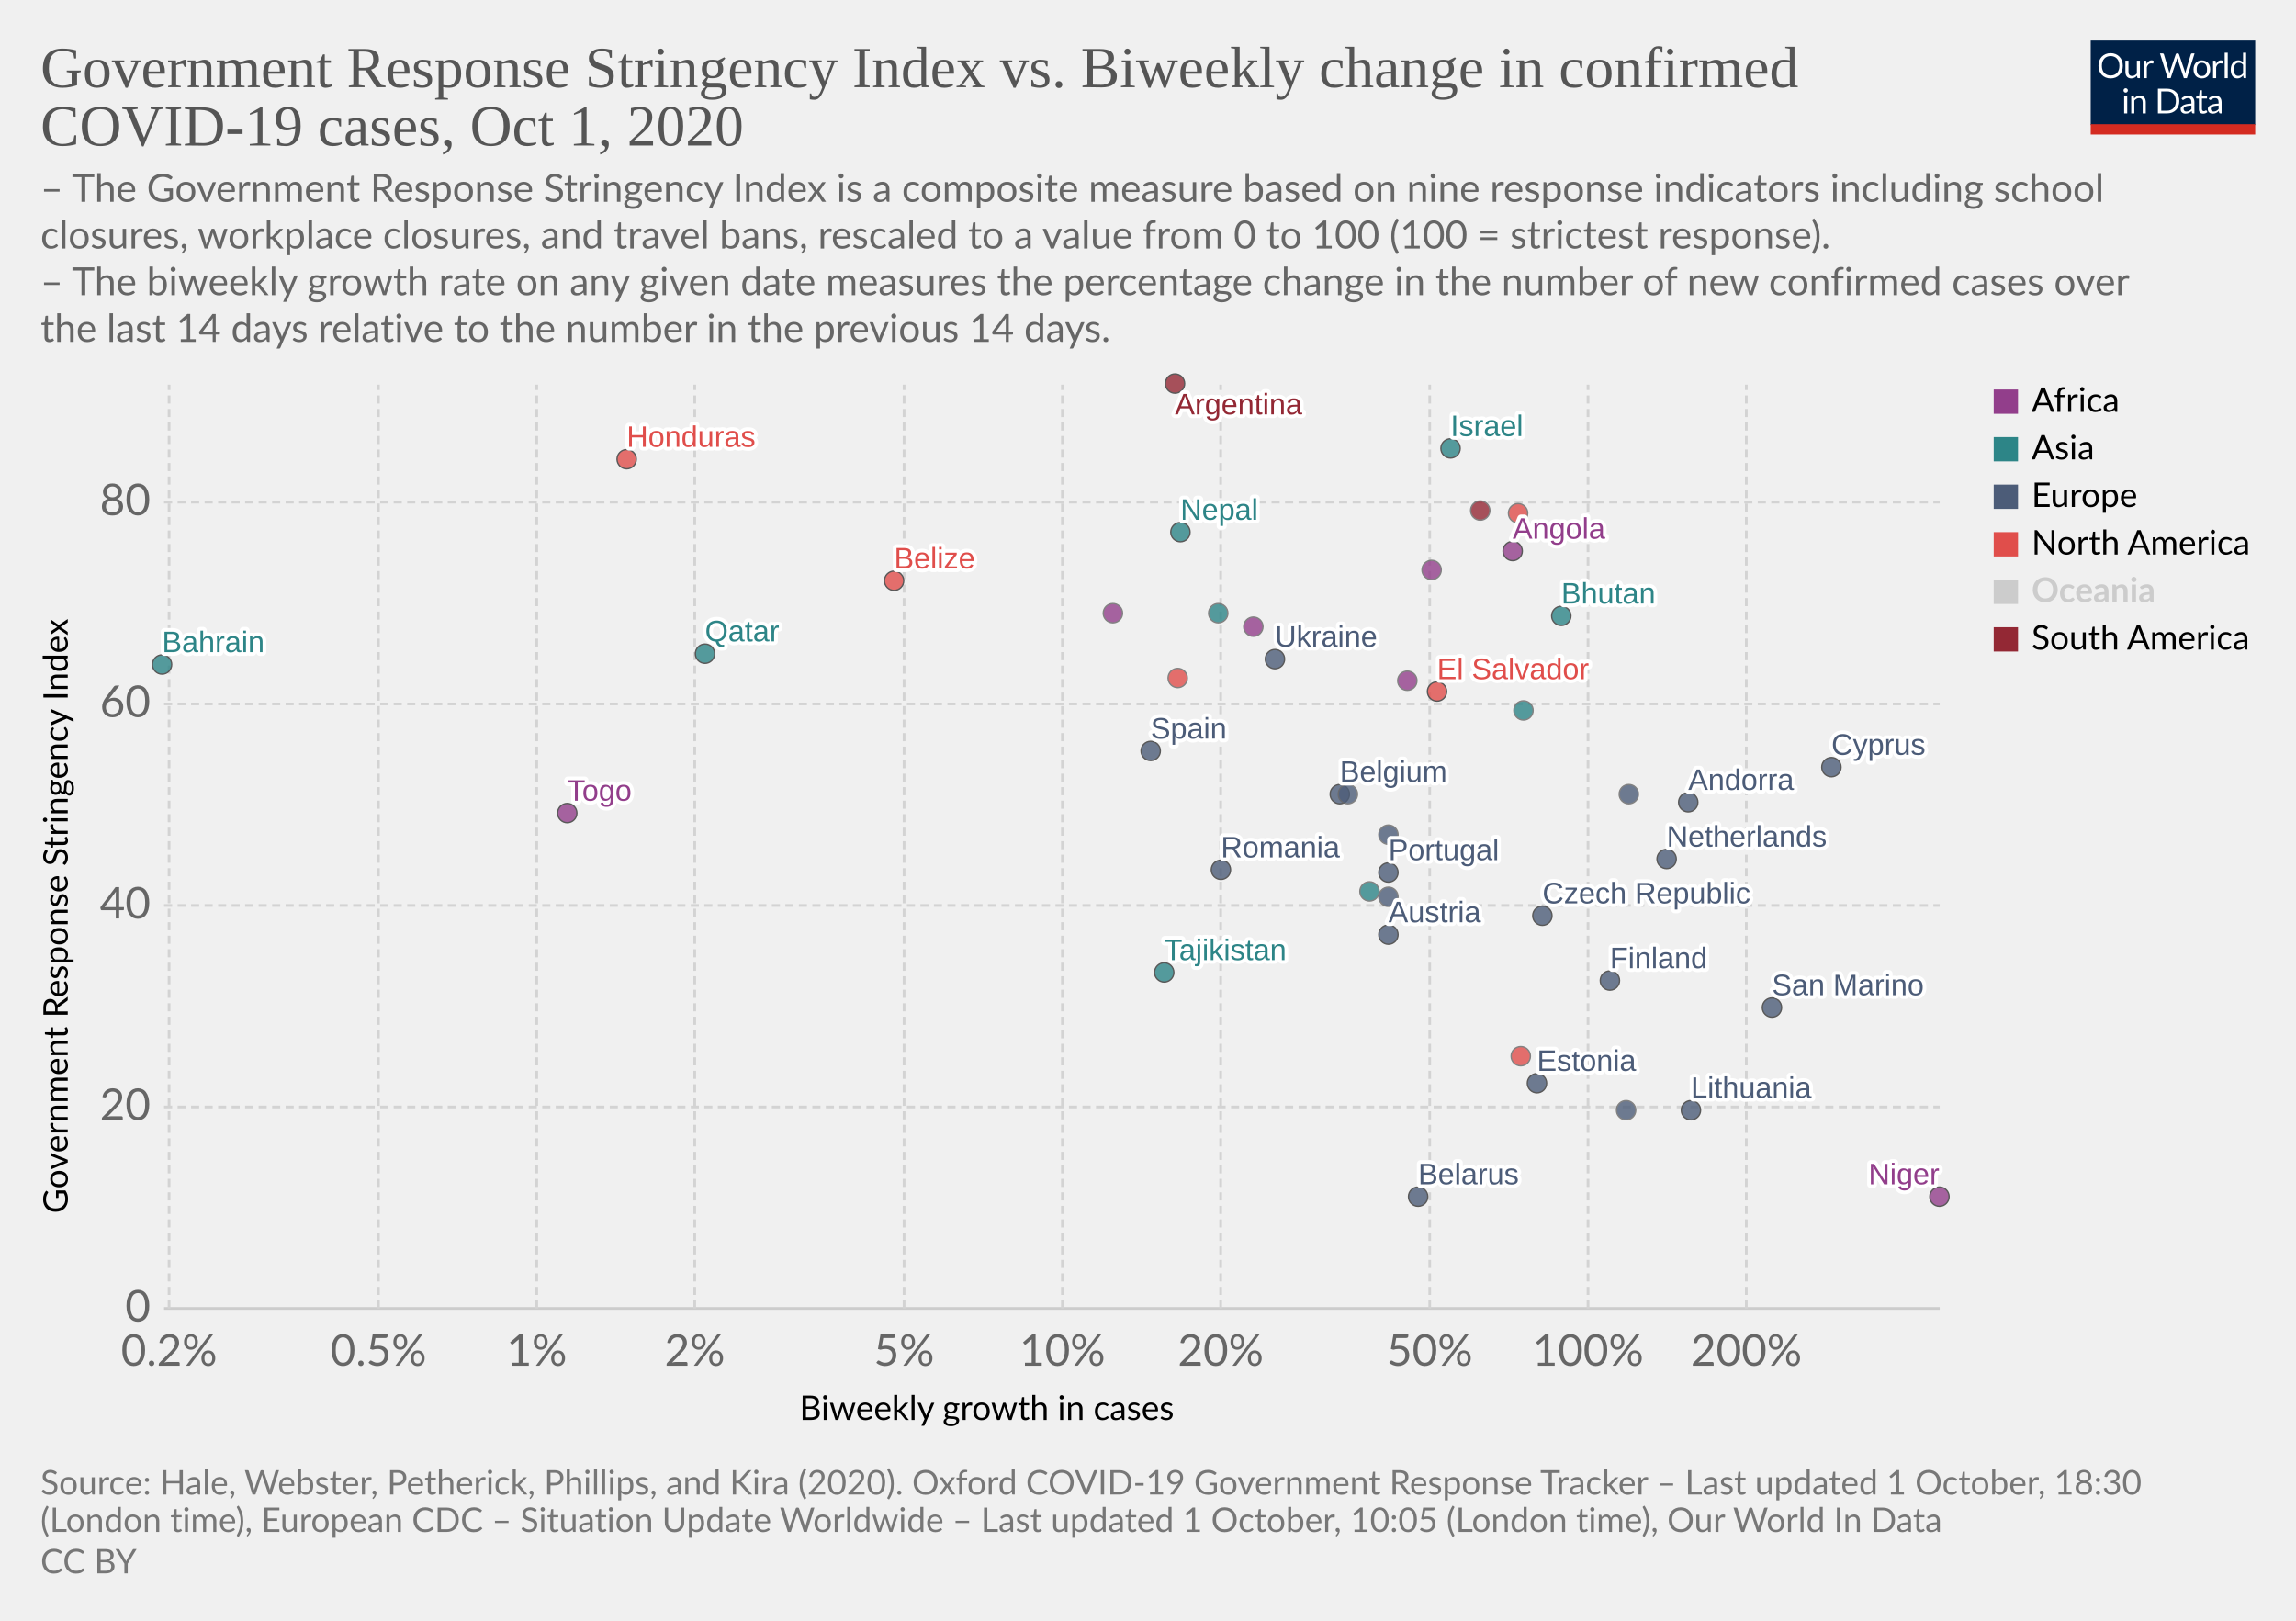
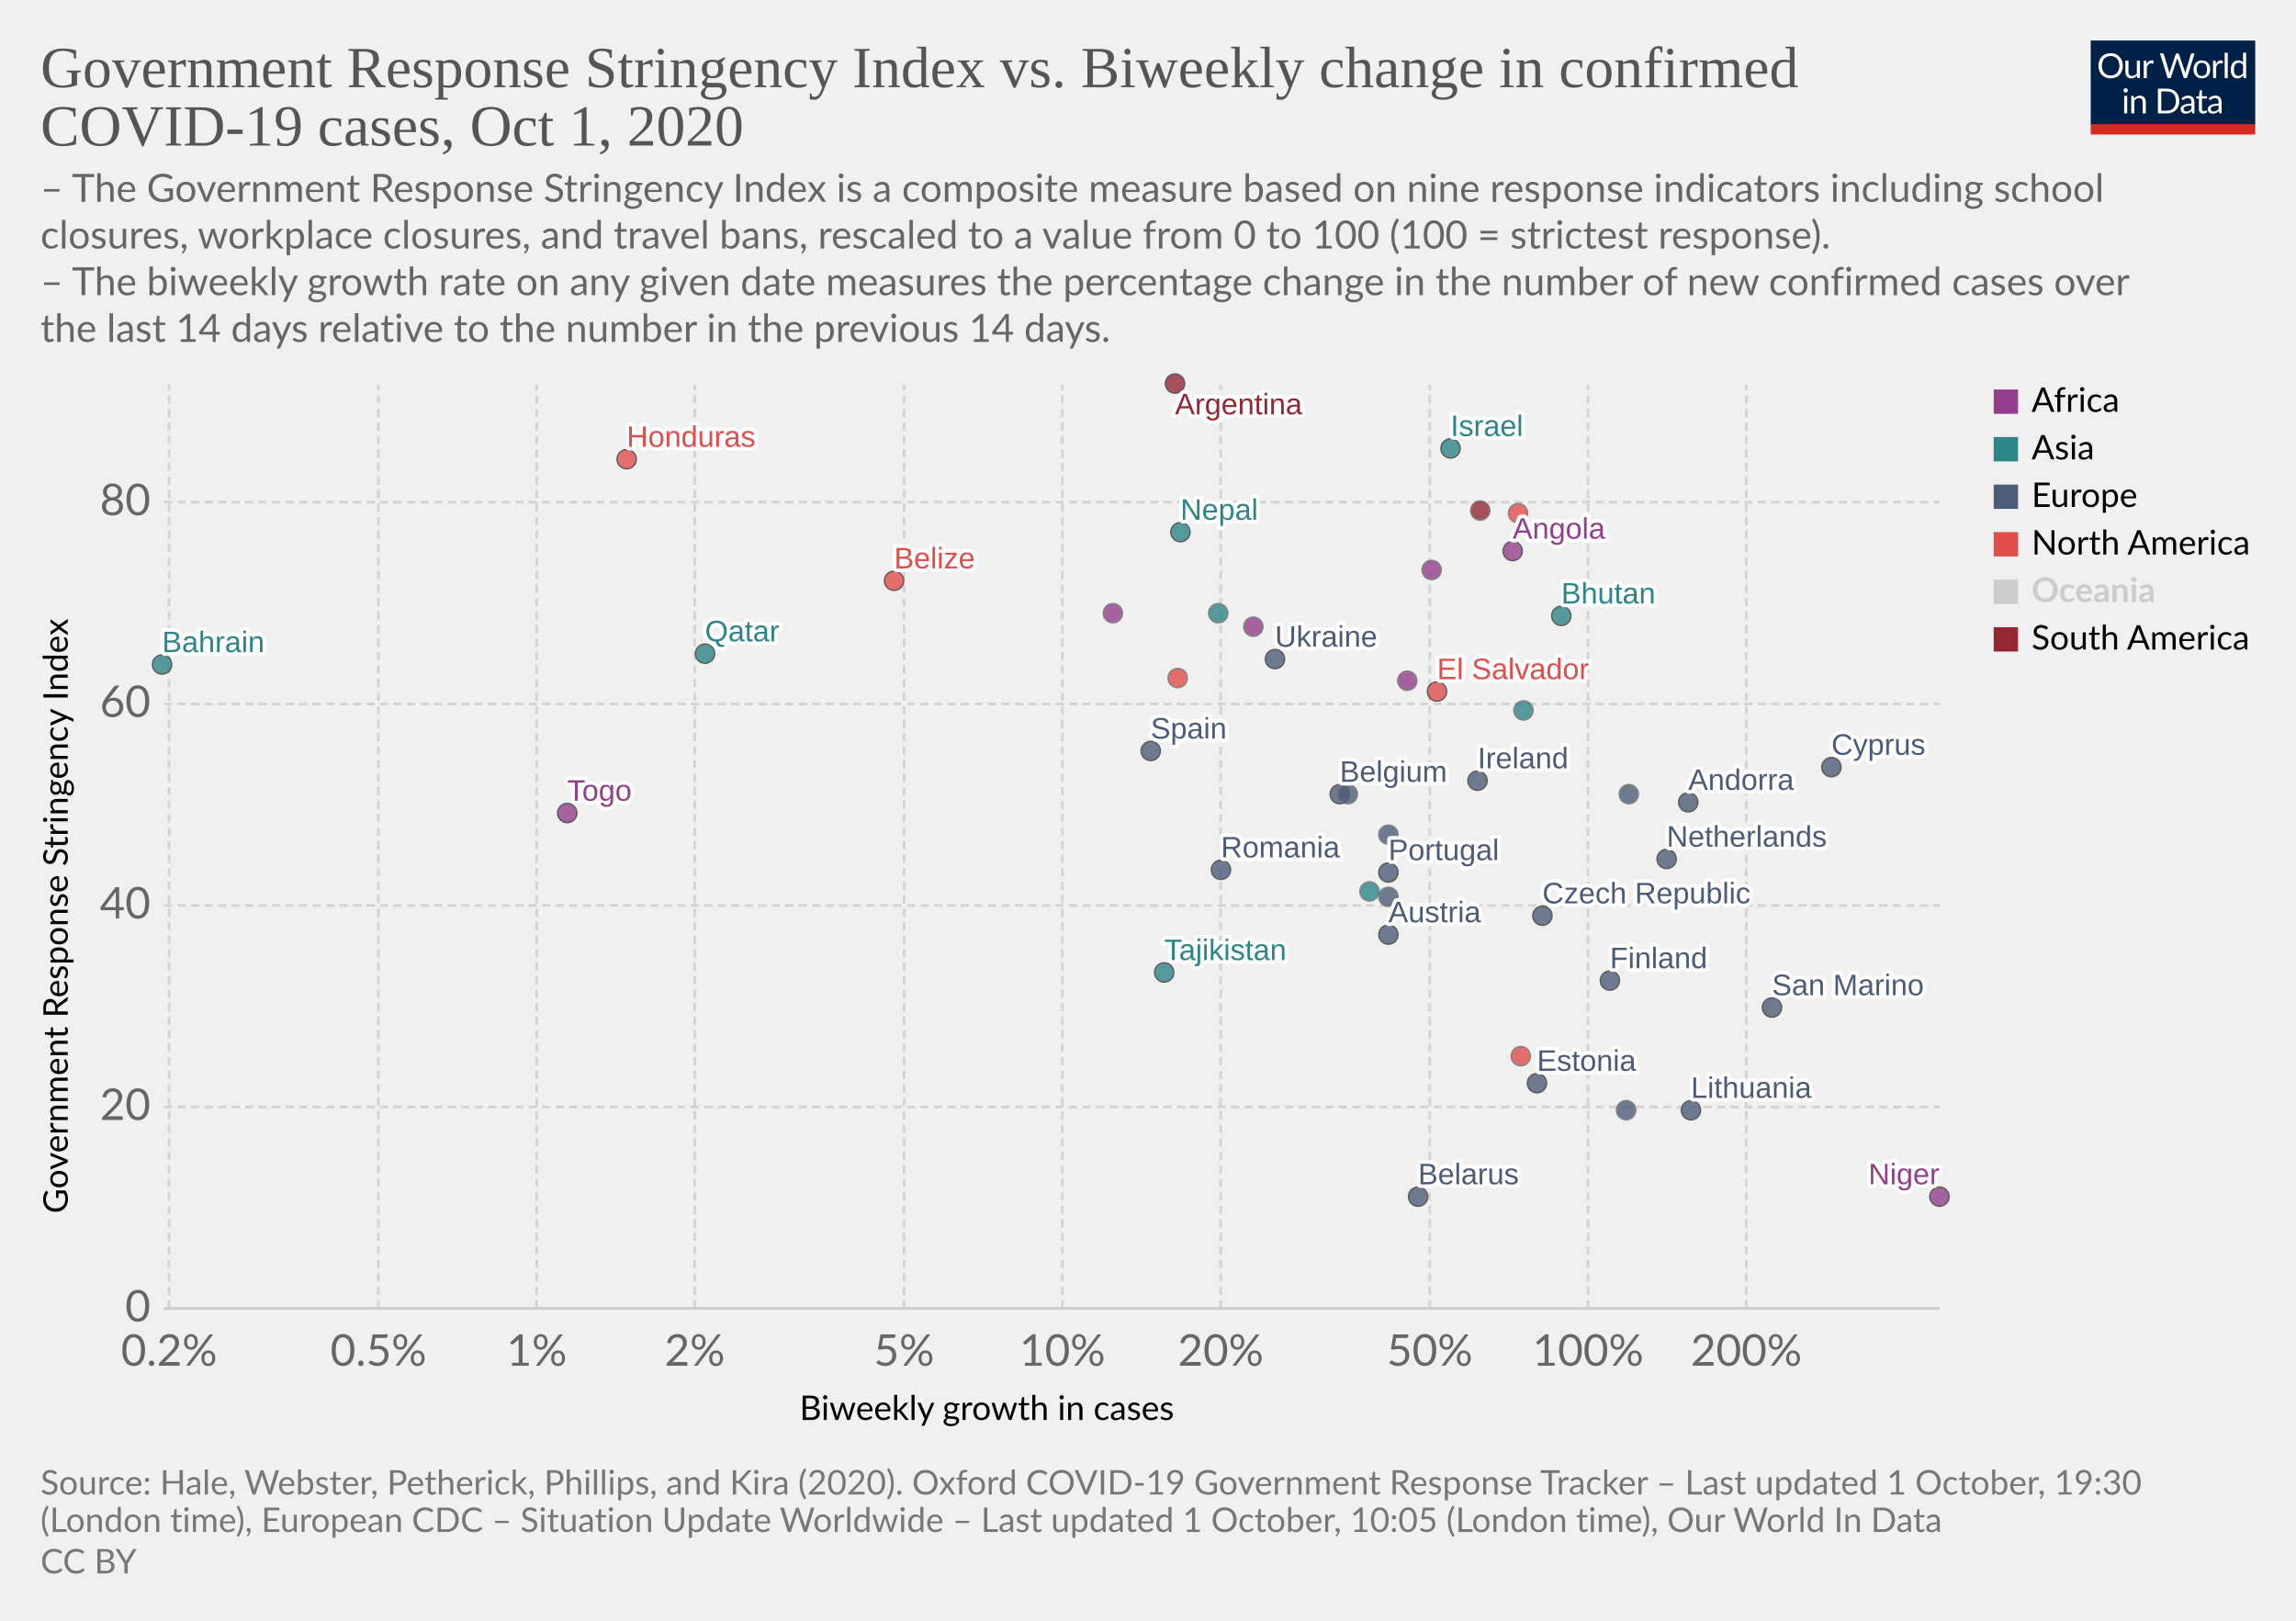
<svg xmlns="http://www.w3.org/2000/svg" version="1.1" style="background-color:#fff;-webkit-font-smoothing:antialiased" width="850" height="600" viewBox="0 0 850 600" font-family="Lato,'Helvetica Neue',Helvetica,Arial,sans-serif" font-size="18" text-rendering="optimizeLegibility">
  <g class="HeaderView">
    <g transform="matrix(.29 0 0 .29 774 15)">
      <svg width="210" height="120" viewBox="0 0 210 120" fill="none">
        <g clip-path="url(#clip0)">
          <path d="M0 0h210v107.89H0V0z" fill="#002147" />
          <path d="M40.98 32.25c0 2.36-.38 4.53-1.12 6.51a14.26 14.26 0 01-8.1 8.4c-1.9.78-4.02 1.17-6.34 1.17a16.6 16.6 0 01-6.33-1.17 14.31 14.31 0 01-8.08-8.4 18.29 18.29 0 01-1.12-6.51c0-2.36.38-4.53 1.12-6.5a14.32 14.32 0 018.07-8.44c1.92-.8 4.03-1.19 6.34-1.19 2.32 0 4.43.4 6.34 1.19 1.92.8 3.56 1.9 4.93 3.34a14.87 14.87 0 013.17 5.1 18.1 18.1 0 011.12 6.5zm-4.38 0c0-1.94-.26-3.68-.8-5.22a10.91 10.91 0 00-2.24-3.89 9.68 9.68 0 00-3.52-2.46 11.95 11.95 0 00-4.62-.86c-1.68 0-3.21.28-4.6.86a9.88 9.88 0 00-3.54 2.46 10.91 10.91 0 00-2.24 3.9c-.53 1.53-.8 3.27-.8 5.2 0 1.94.27 3.68.8 5.22a11.17 11.17 0 002.24 3.9 10.01 10.01 0 003.55 2.44c1.38.56 2.9.83 4.6.83 1.7 0 3.24-.27 4.61-.83a9.8 9.8 0 003.52-2.44 11.17 11.17 0 002.25-3.9c.53-1.54.8-3.28.8-5.21zm26.22-6.54V48H60.5c-.56 0-.9-.27-1.05-.81l-.31-2.4a12.45 12.45 0 01-3.26 2.6c-1.2.64-2.58.96-4.13.96-1.22 0-2.3-.2-3.24-.6a6.52 6.52 0 01-2.33-1.7 7.37 7.37 0 01-1.43-2.67c-.3-1.04-.46-2.2-.46-3.45V25.7h3.91v14.22c0 1.68.38 2.99 1.15 3.91.77.93 1.96 1.39 3.54 1.39 1.16 0 2.24-.27 3.23-.82a10.42 10.42 0 002.8-2.28V25.7h3.91zm8.61 4.47a9.94 9.94 0 012.6-3.56 5.64 5.64 0 013.76-1.3c.47 0 .92.05 1.34.15.44.1.83.27 1.17.49l-.3 2.92c-.09.37-.3.55-.66.55-.2 0-.5-.04-.9-.13a6.21 6.21 0 00-3.24.18c-.54.2-1.03.5-1.47.92-.42.4-.81.9-1.17 1.5-.33.58-.64 1.26-.92 2.02V48H67.7V25.71h2.25c.42 0 .72.08.88.25.16.16.27.44.33.83l.26 3.39zm61.16-13.7L122.75 48h-3.82l-7.99-24.05a21.95 21.95 0 01-.42-1.58 38.36 38.36 0 01-.44 1.58L102.05 48h-3.83L88.4 16.47h3.54c.38 0 .7.1.95.29.26.2.43.43.5.73l6.52 21.9c.1.4.2.83.28 1.28.1.46.2.94.29 1.46l.3-1.46c.12-.47.25-.9.38-1.27l7.41-21.91c.1-.25.26-.48.51-.69.27-.22.58-.33.95-.33h1.23c.38 0 .69.1.92.29.24.2.41.43.53.73l7.4 21.9a28.4 28.4 0 01.68 2.62 29.52 29.52 0 01.52-2.61l6.54-21.91c.07-.27.23-.5.48-.7.27-.21.58-.32.95-.32h3.32zm9.35 8.88c1.63 0 3.1.27 4.4.82a9.43 9.43 0 015.46 5.94c.5 1.4.74 2.98.74 4.73 0 1.76-.25 3.34-.74 4.75a9.43 9.43 0 01-5.46 5.92c-1.3.52-2.77.79-4.4.79-1.64 0-3.12-.27-4.44-.8a9.42 9.42 0 01-3.35-2.3c-.92-1-1.63-2.2-2.13-3.61-.49-1.41-.73-3-.73-4.75s.24-3.33.73-4.73c.5-1.43 1.2-2.64 2.13-3.63a9.4 9.4 0 013.35-2.31c1.32-.55 2.8-.82 4.44-.82zm0 19.89c2.2 0 3.84-.73 4.93-2.2 1.08-1.48 1.63-3.54 1.63-6.18 0-2.66-.55-4.72-1.63-6.2-1.09-1.49-2.73-2.23-4.93-2.23-1.12 0-2.09.2-2.93.57a5.7 5.7 0 00-2.06 1.65 7.5 7.5 0 00-1.24 2.67c-.26 1.04-.4 2.22-.4 3.54 0 2.64.55 4.7 1.64 6.18 1.1 1.47 2.76 2.2 4.99 2.2zm17.97-15.07a9.94 9.94 0 012.6-3.56 5.64 5.64 0 013.76-1.3c.47 0 .91.05 1.34.15.44.1.83.27 1.16.49l-.28 2.92c-.09.37-.31.55-.66.55-.2 0-.5-.04-.9-.13a6.2 6.2 0 00-3.24.18c-.54.2-1.03.5-1.47.92-.43.4-.82.9-1.17 1.5a13.1 13.1 0 00-.92 2.02V48h-3.94V25.71h2.24c.43 0 .72.08.88.25.17.16.28.44.33.83l.27 3.39zm15.04-14.59V48h-3.92V15.6h3.92zm19.55 15.43a6.22 6.22 0 00-2.38-2.05 6.7 6.7 0 00-2.86-.6c-2.07 0-3.66.75-4.77 2.23-1.12 1.48-1.68 3.6-1.68 6.33 0 1.46.13 2.7.38 3.74a7.29 7.29 0 001.1 2.56 4.35 4.35 0 001.78 1.45c.7.3 1.5.46 2.4.46 1.29 0 2.41-.3 3.36-.88a9.6 9.6 0 002.67-2.49V31.02zm3.91-15.43V48h-2.33c-.56 0-.9-.27-1.06-.81l-.35-2.71a12.13 12.13 0 01-3.25 2.77 8.28 8.28 0 01-4.23 1.06 7.31 7.31 0 01-6.14-2.9c-.73-.96-1.3-2.15-1.69-3.57a18.35 18.35 0 01.07-9.48 11.29 11.29 0 011.89-3.7 8.7 8.7 0 017.06-3.34 7.96 7.96 0 016.12 2.62V15.59h3.91zM46.61 70.71V93H42.7V70.71h3.91zm.84-7c0 .39-.08.75-.24 1.09a2.81 2.81 0 01-1.52 1.47 2.67 2.67 0 01-2.16 0 2.9 2.9 0 01-1.45-1.47 2.67 2.67 0 010-2.16c.15-.35.35-.65.6-.9.25-.27.53-.47.85-.62a2.67 2.67 0 012.16 0c.35.15.65.35.9.62.27.25.47.55.62.9.16.34.24.7.24 1.08zm7.97 10.24c.49-.54 1-1.04 1.54-1.48a9.85 9.85 0 013.66-1.84 8.96 8.96 0 015.43.35c.94.4 1.72.97 2.33 1.71a7.36 7.36 0 011.43 2.67c.32 1.04.49 2.19.49 3.45V93h-3.94V78.81c0-1.69-.4-3-1.17-3.92-.76-.93-1.93-1.4-3.5-1.4a6.6 6.6 0 00-3.25.83c-1 .56-1.92 1.31-2.77 2.27V93h-3.94V70.71h2.35c.56 0 .9.28 1.04.82l.3 2.42zm57.7 3.3c0 2.36-.37 4.5-1.11 6.44a14.3 14.3 0 01-3.17 4.98 14.1 14.1 0 01-4.93 3.2c-1.9.76-4.02 1.13-6.33 1.13H85.8V61.47h11.77c2.31 0 4.42.39 6.33 1.15a13.8 13.8 0 018.1 8.18 17.75 17.75 0 011.12 6.45zm-4.37 0c0-1.94-.26-3.67-.8-5.2a10.94 10.94 0 00-2.23-3.87 9.57 9.57 0 00-3.53-2.42 12.23 12.23 0 00-4.61-.83h-7.5v24.62h7.5c1.7 0 3.24-.28 4.61-.84a9.7 9.7 0 003.53-2.4 10.94 10.94 0 002.24-3.87c.53-1.53.8-3.26.8-5.2zm19.8 5.72c-1.8.06-3.34.2-4.62.44-1.26.22-2.3.51-3.1.88-.8.36-1.37.8-1.74 1.3-.35.5-.53 1.05-.53 1.67 0 .58.1 1.1.3 1.52a3 3 0 00.76 1.05c.34.27.73.46 1.17.6.45.11.94.17 1.45.17a7.28 7.28 0 003.5-.81 11.95 11.95 0 002.82-2.2v-4.62zm-12.65-9.11a12.73 12.73 0 013.98-2.66c1.43-.59 3-.88 4.73-.88 1.25 0 2.36.2 3.33.61a6.81 6.81 0 013.94 4.38c.33 1.04.5 2.19.5 3.43V93h-1.74a1.8 1.8 0 01-.88-.18c-.2-.13-.36-.38-.48-.74l-.44-2.12c-.59.55-1.16 1.03-1.72 1.46a9.48 9.48 0 01-3.74 1.7c-.69.15-1.46.23-2.3.23-.87 0-1.69-.12-2.45-.35a5.34 5.34 0 01-3.34-2.93 6.64 6.64 0 01-.49-2.64c0-.88.25-1.72.73-2.53a6.33 6.33 0 012.35-2.17c1.09-.63 2.5-1.15 4.25-1.54 1.75-.41 3.89-.65 6.42-.7v-1.75c0-1.73-.37-3.03-1.12-3.91-.75-.9-1.84-1.34-3.28-1.34-.97 0-1.78.12-2.44.37-.64.23-1.2.5-1.7.81l-1.23.82c-.33.23-.67.35-1 .35-.27 0-.5-.07-.69-.2a2.1 2.1 0 01-.48-.53l-.7-1.25zm27.67 19.5c-1.76 0-3.12-.5-4.07-1.48-.94-.98-1.41-2.4-1.41-4.25V74h-2.68a.9.9 0 01-.6-.2c-.16-.14-.24-.36-.24-.66v-1.56l3.65-.46.9-6.89a.9.9 0 01.29-.52.88.88 0 01.62-.22H142v7.67h6.44V74H142v13.38c0 .94.22 1.63.68 2.09.45.45 1.04.68 1.76.68a3.21 3.21 0 001.85-.53l.55-.35c.16-.12.3-.18.41-.18.2 0 .4.13.55.38l1.15 1.87a7.45 7.45 0 01-2.44 1.5c-.96.35-1.94.52-2.95.52zm19.68-10.4c-1.8.07-3.34.21-4.62.45-1.26.22-2.3.51-3.1.88-.8.36-1.37.8-1.74 1.3-.35.5-.53 1.05-.53 1.67 0 .58.1 1.1.3 1.52.18.42.44.77.76 1.05.34.27.73.46 1.17.6.45.11.94.17 1.45.17a7.3 7.3 0 003.5-.81 12.04 12.04 0 002.82-2.2v-4.62zm-12.65-9.1a12.72 12.72 0 013.99-2.66c1.42-.59 3-.88 4.72-.88 1.25 0 2.36.2 3.33.61a6.81 6.81 0 013.94 4.38c.33 1.04.5 2.19.5 3.43V93h-1.74a1.8 1.8 0 01-.88-.18c-.2-.13-.36-.38-.48-.74l-.44-2.12c-.59.55-1.16 1.03-1.72 1.46a9.48 9.48 0 01-3.74 1.7c-.69.15-1.46.23-2.3.23-.87 0-1.69-.12-2.45-.35a5.33 5.33 0 01-3.34-2.93 6.62 6.62 0 01-.49-2.64c0-.88.25-1.72.73-2.53a6.33 6.33 0 012.35-2.17c1.09-.63 2.5-1.15 4.25-1.54a31.2 31.2 0 016.42-.7v-1.75c0-1.73-.37-3.03-1.12-3.91-.75-.9-1.84-1.34-3.28-1.34-.97 0-1.78.12-2.44.37-.64.23-1.2.5-1.7.81-.46.3-.87.57-1.22.82-.34.23-.68.35-1.02.35-.26 0-.49-.07-.68-.2a1.88 1.88 0 01-.48-.53l-.7-1.25z" fill="#fff" />
          <path fill="#D42B21" d="M0 106.79h210V120H0z" />
        </g>
        <defs>
          <clipPath id="clip0">
            <path fill="#fff" d="M0 0h210v120H0z" />
          </clipPath>
        </defs>
      </svg>
    </g>
    <a href="https://ourworldindata.org/grapher/government-response-stringency-index-vs-biweekly-change-in-confirmed-covid-19-cases?time=latest" target="_blank" rel="noopener" font-family="&quot;Playfair Display&quot;,Georgia,&quot;Times New Roman&quot;,serif">
      <text font-size="21.6" x="15" y="32.3" fill="#555">
        <tspan x="15" y="32.28">Government Response Stringency Index vs. Biweekly change in confirmed</tspan>
        <tspan x="15" y="53.88">COVID-19 cases, Oct 1, 2020</tspan>
      </text>
    </a>
    <text font-size="14.4" x="15" y="74.7" fill="#666">
      <tspan x="15" y="74.72">– The Government Response Stringency Index is a composite measure based on nine response indicators including school</tspan>
      <tspan x="15" y="92">closures, workplace closures, and travel bans, rescaled to a value from 0 to 100 (100 = strictest response).</tspan>
      <tspan x="15" y="109.28"> – The biweekly growth rate on any given date measures the percentage change in the number of new confirmed cases over</tspan>
      <tspan x="15" y="126.56">the last 14 days relative to the number in the previous 14 days.</tspan>
    </text>
  </g>
  <g class="ScatterPlot">
    <g class="DualAxisView">
      <g class="HorizontalAxis">
        <text font-size="12.6" x="296" y="525.7">
          <tspan x="295.99" y="525.68">Biweekly growth in cases</tspan>
        </text>
        <text x="62.6" y="505.6" fill="#666" text-anchor="middle" font-size="16.2">0.2%</text>
        <text x="140.1" y="505.6" fill="#666" text-anchor="middle" font-size="16.2">0.5%</text>
        <text x="198.7" y="505.6" fill="#666" text-anchor="middle" font-size="16.2">1%</text>
        <text x="257.2" y="505.6" fill="#666" text-anchor="middle" font-size="16.2">2%</text>
        <text x="334.7" y="505.6" fill="#666" text-anchor="middle" font-size="16.2">5%</text>
        <text x="393.3" y="505.6" fill="#666" text-anchor="middle" font-size="16.2">10%</text>
        <text x="451.9" y="505.6" fill="#666" text-anchor="middle" font-size="16.2">20%</text>
        <text x="529.3" y="505.6" fill="#666" text-anchor="middle" font-size="16.2">50%</text>
        <text x="587.9" y="505.6" fill="#666" text-anchor="middle" font-size="16.2">100%</text>
        <text x="646.5" y="505.6" fill="#666" text-anchor="middle" font-size="16.2">200%</text>
      </g>
      <g class="VerticalAxis">
        <text font-size="12.6" x="-449.2" y="25.1" transform="rotate(-90)">
          <tspan x="-449.2" y="25.08">Government Response Stringency Index</tspan>
        </text>
        <text x="55.74" y="484.4" fill="#666" dominant-baseline="middle" text-anchor="end" font-size="16.2">0</text>
        <text x="55.74" y="409.8" fill="#666" dominant-baseline="middle" text-anchor="end" font-size="16.2">20</text>
        <text x="55.74" y="335.2" fill="#666" dominant-baseline="middle" text-anchor="end" font-size="16.2">40</text>
        <text x="55.74" y="260.6" fill="#666" dominant-baseline="middle" text-anchor="end" font-size="16.2">60</text>
        <text x="55.74" y="185.9" fill="#666" dominant-baseline="middle" text-anchor="end" font-size="16.2">80</text>
      </g>
      <g class="AxisGridLines horizontalLines">
        <path stroke="#ccc" d="M60.74 484.4h657.35" />
        <path stroke="#d3d3d3" stroke-dasharray="3,2" d="M60.74 409.8h657.35M60.74 335.2h657.35M60.74 260.6h657.35M60.74 185.9h657.35" />
      </g>
      <g class="AxisGridLines verticalLines" stroke="#d3d3d3" stroke-dasharray="3,2">
        <path d="M62.6 484.4v-342M140.1 484.4v-342M198.7 484.4v-342M257.2 484.4v-342M334.7 484.4v-342M393.3 484.4v-342M451.9 484.4v-342M529.3 484.4v-342M587.9 484.4v-342M646.5 484.4v-342" />
      </g>
    </g>
    <g class="PointsWithLabels clickable" clip-path="url(#a)" font-family="Arial, sans-serif">
      <path fill="rgba(255,255,255,0)" d="M60.74 142.4h657.35v342H60.74z" />
      <defs>
        <clipPath id="a">
          <path d="M50.74 132.4h677.35v362H50.74z" />
        </clipPath>
      </defs>
      <g class="key-Argentina_0">
        <circle cx="435" cy="142" r="3.57" fill="#932834" opacity=".8" stroke="#333" stroke-width=".5" />
      </g>
      <g class="key-Austria_0">
        <circle cx="514" cy="346" r="3.57" fill="#4C5C78" opacity=".8" stroke="#333" stroke-width=".5" />
      </g>
      <g class="key-Belgium_0">
        <circle cx="496" cy="294" r="3.57" fill="#4C5C78" opacity=".8" stroke="#333" stroke-width=".5" />
      </g>
      <g class="key-Bahrain_0">
        <circle cx="60" cy="246" r="3.57" fill="#2D8587" opacity=".8" stroke="#333" stroke-width=".5" />
      </g>
      <g class="key-Belarus_0">
        <circle cx="525" cy="443" r="3.57" fill="#4C5C78" opacity=".8" stroke="#333" stroke-width=".5" />
      </g>
      <g class="key-Belize_0">
        <circle cx="331" cy="215" r="3.57" fill="#E04E4B" opacity=".8" stroke="#333" stroke-width=".5" />
      </g>
      <g class="key-Angola_0">
        <circle cx="560" cy="204" r="3.57" fill="#923E8B" opacity=".8" stroke="#333" stroke-width=".5" />
      </g>
      <g class="key-Andorra_0">
        <circle cx="625" cy="297" r="3.57" fill="#4C5C78" opacity=".8" stroke="#333" stroke-width=".5" />
      </g>
      <g class="key-Ukraine_0">
        <circle cx="472" cy="244" r="3.57" fill="#4C5C78" opacity=".8" stroke="#333" stroke-width=".5" />
      </g>
      <g class="key-Bhutan_0">
        <circle cx="578" cy="228" r="3.57" fill="#2D8587" opacity=".8" stroke="#333" stroke-width=".5" />
      </g>
      <g class="key-Togo_0">
        <circle cx="210" cy="301" r="3.57" fill="#923E8B" opacity=".8" stroke="#333" stroke-width=".5" />
      </g>
      <g class="key-Cyprus_0">
        <circle cx="678" cy="284" r="3.57" fill="#4C5C78" opacity=".8" stroke="#333" stroke-width=".5" />
      </g>
      <g class="key-Czech-Republic_0">
        <circle cx="571" cy="339" r="3.57" fill="#4C5C78" opacity=".8" stroke="#333" stroke-width=".5" />
      </g>
      <g class="key-Denmark_0">
        <circle cx="603" cy="294" r="3.57" fill="#4C5C78" opacity=".8" stroke="#666" stroke-width=".5" />
      </g>
      <g class="key-Spain_0">
        <circle cx="426" cy="278" r="3.57" fill="#4C5C78" opacity=".8" stroke="#333" stroke-width=".5" />
      </g>
      <g class="key-Estonia_0">
        <circle cx="569" cy="401" r="3.57" fill="#4C5C78" opacity=".8" stroke="#333" stroke-width=".5" />
      </g>
      <g class="key-Finland_0">
        <circle cx="596" cy="363" r="3.57" fill="#4C5C78" opacity=".8" stroke="#333" stroke-width=".5" />
      </g>
      <g class="key-France_0">
        <circle cx="514" cy="309" r="3.57" fill="#4C5C78" opacity=".8" stroke="#666" stroke-width=".5" />
      </g>
      <g class="key-Greece_0">
        <circle cx="499" cy="294" r="3.57" fill="#4C5C78" opacity=".8" stroke="#666" stroke-width=".5" />
      </g>
      <g class="key-Guyana_0">
        <circle cx="548" cy="189" r="3.57" fill="#932834" opacity=".8" stroke="#666" stroke-width=".5" />
      </g>
      <g class="key-Honduras_0">
        <circle cx="232" cy="170" r="3.57" fill="#E04E4B" opacity=".8" stroke="#333" stroke-width=".5" />
      </g>
      <g class="key-Hungary_0">
        <circle cx="514" cy="332" r="3.57" fill="#4C5C78" opacity=".8" stroke="#666" stroke-width=".5" />
      </g>
      <g class="key-Indonesia_0">
        <circle cx="451" cy="227" r="3.57" fill="#2D8587" opacity=".8" stroke="#666" stroke-width=".5" />
+       </g>
+       <g class="key-Ireland_0">
+         <circle cx="547" cy="289" r="3.57" fill="#4C5C78" opacity=".8" stroke="#333" stroke-width=".5" />
      </g>
      <g class="key-Pakistan_0">
        <circle cx="507" cy="330" r="3.57" fill="#2D8587" opacity=".8" stroke="#666" stroke-width=".5" />
      </g>
      <g class="key-Poland_0">
        <circle cx="602" cy="411" r="3.57" fill="#4C5C78" opacity=".8" stroke="#666" stroke-width=".5" />
      </g>
      <g class="key-Portugal_0">
        <circle cx="514" cy="323" r="3.57" fill="#4C5C78" opacity=".8" stroke="#333" stroke-width=".5" />
      </g>
      <g class="key-Qatar_0">
        <circle cx="261" cy="242" r="3.57" fill="#2D8587" opacity=".8" stroke="#333" stroke-width=".5" />
      </g>
      <g class="key-Romania_0">
        <circle cx="452" cy="322" r="3.57" fill="#4C5C78" opacity=".8" stroke="#333" stroke-width=".5" />
      </g>
      <g class="key-El-Salvador_0">
        <circle cx="532" cy="256" r="3.57" fill="#E04E4B" opacity=".8" stroke="#333" stroke-width=".5" />
      </g>
      <g class="key-San-Marino_0">
        <circle cx="656" cy="373" r="3.57" fill="#4C5C78" opacity=".8" stroke="#333" stroke-width=".5" />
      </g>
      <g class="key-United-States_0">
        <circle cx="436" cy="251" r="3.57" fill="#E04E4B" opacity=".8" stroke="#666" stroke-width=".5" />
      </g>
      <g class="key-Tajikistan_0">
        <circle cx="431" cy="360" r="3.57" fill="#2D8587" opacity=".8" stroke="#333" stroke-width=".5" />
      </g>
      <g class="key-Chad_0">
        <circle cx="530" cy="211" r="3.57" fill="#923E8B" opacity=".8" stroke="#666" stroke-width=".5" />
      </g>
      <g class="key-Cape-Verde_0">
        <circle cx="412" cy="227" r="3.57" fill="#923E8B" opacity=".8" stroke="#666" stroke-width=".5" />
      </g>
      <g class="key-Niger_0">
        <circle cx="718" cy="443" r="3.57" fill="#923E8B" opacity=".8" stroke="#333" stroke-width=".5" />
      </g>
      <g class="key-Dominica_0">
        <circle cx="563" cy="391" r="3.57" fill="#E04E4B" opacity=".8" stroke="#666" stroke-width=".5" />
      </g>
      <g class="key-Mozambique_0">
        <circle cx="521" cy="252" r="3.57" fill="#923E8B" opacity=".8" stroke="#666" stroke-width=".5" />
      </g>
      <g class="key-Israel_0">
        <circle cx="537" cy="166" r="3.57" fill="#2D8587" opacity=".8" stroke="#333" stroke-width=".5" />
      </g>
      <g class="key-Kenya_0">
        <circle cx="464" cy="232" r="3.57" fill="#923E8B" opacity=".8" stroke="#666" stroke-width=".5" />
      </g>
      <g class="key-Lebanon_0">
        <circle cx="564" cy="263" r="3.57" fill="#2D8587" opacity=".8" stroke="#666" stroke-width=".5" />
      </g>
      <g class="key-Lithuania_0">
        <circle cx="626" cy="411" r="3.57" fill="#4C5C78" opacity=".8" stroke="#333" stroke-width=".5" />
      </g>
      <g class="key-Netherlands_0">
        <circle cx="617" cy="318" r="3.57" fill="#4C5C78" opacity=".8" stroke="#333" stroke-width=".5" />
      </g>
      <g class="key-Nepal_0">
        <circle cx="437" cy="197" r="3.57" fill="#2D8587" opacity=".8" stroke="#333" stroke-width=".5" />
      </g>
      <g class="key-Jamaica_0">
        <circle cx="562" cy="190" r="3.57" fill="#E04E4B" opacity=".8" stroke="#666" stroke-width=".5" />
      </g>
      <g class="backgroundLabels" fill="#333" font-size="11" font-weight="400">
        <text x="435" y="153.4" fill="#fff" stroke="#fff" stroke-linecap="round" stroke-linejoin="round" stroke-width=".25em">Argentina</text>
        <text x="435" y="153.4" fill="#932834">Argentina</text>
        <text x="514" y="341.43" fill="#fff" stroke="#fff" stroke-linecap="round" stroke-linejoin="round" stroke-width=".25em">Austria</text>
        <text x="514" y="341.43" fill="#4C5C78">Austria</text>
        <text x="496" y="289.43" fill="#fff" stroke="#fff" stroke-linecap="round" stroke-linejoin="round" stroke-width=".25em">Belgium</text>
        <text x="496" y="289.43" fill="#4C5C78">Belgium</text>
        <text x="60" y="241.43" fill="#fff" stroke="#fff" stroke-linecap="round" stroke-linejoin="round" stroke-width=".25em">Bahrain</text>
        <text x="60" y="241.43" fill="#2D8587">Bahrain</text>
        <text x="525" y="438.43" fill="#fff" stroke="#fff" stroke-linecap="round" stroke-linejoin="round" stroke-width=".25em">Belarus</text>
        <text x="525" y="438.43" fill="#4C5C78">Belarus</text>
        <text x="331" y="210.43" fill="#fff" stroke="#fff" stroke-linecap="round" stroke-linejoin="round" stroke-width=".25em">Belize</text>
        <text x="331" y="210.43" fill="#E04E4B">Belize</text>
        <text x="560" y="199.43" fill="#fff" stroke="#fff" stroke-linecap="round" stroke-linejoin="round" stroke-width=".25em">Angola</text>
        <text x="560" y="199.43" fill="#923E8B">Angola</text>
        <text x="625" y="292.43" fill="#fff" stroke="#fff" stroke-linecap="round" stroke-linejoin="round" stroke-width=".25em">Andorra</text>
        <text x="625" y="292.43" fill="#4C5C78">Andorra</text>
        <text x="472" y="239.43" fill="#fff" stroke="#fff" stroke-linecap="round" stroke-linejoin="round" stroke-width=".25em">Ukraine</text>
        <text x="472" y="239.43" fill="#4C5C78">Ukraine</text>
        <text x="578" y="223.43" fill="#fff" stroke="#fff" stroke-linecap="round" stroke-linejoin="round" stroke-width=".25em">Bhutan</text>
        <text x="578" y="223.43" fill="#2D8587">Bhutan</text>
        <text x="210" y="296.43" fill="#fff" stroke="#fff" stroke-linecap="round" stroke-linejoin="round" stroke-width=".25em">Togo</text>
        <text x="210" y="296.43" fill="#923E8B">Togo</text>
        <text x="678" y="279.43" fill="#fff" stroke="#fff" stroke-linecap="round" stroke-linejoin="round" stroke-width=".25em">Cyprus</text>
        <text x="678" y="279.43" fill="#4C5C78">Cyprus</text>
        <text x="571" y="334.43" fill="#fff" stroke="#fff" stroke-linecap="round" stroke-linejoin="round" stroke-width=".25em">Czech Republic</text>
        <text x="571" y="334.43" fill="#4C5C78">Czech Republic</text>
        <text x="426" y="273.43" fill="#fff" stroke="#fff" stroke-linecap="round" stroke-linejoin="round" stroke-width=".25em">Spain</text>
        <text x="426" y="273.43" fill="#4C5C78">Spain</text>
        <text x="569" y="396.43" fill="#fff" stroke="#fff" stroke-linecap="round" stroke-linejoin="round" stroke-width=".25em">Estonia</text>
        <text x="569" y="396.43" fill="#4C5C78">Estonia</text>
        <text x="596" y="358.43" fill="#fff" stroke="#fff" stroke-linecap="round" stroke-linejoin="round" stroke-width=".25em">Finland</text>
        <text x="596" y="358.43" fill="#4C5C78">Finland</text>
        <text x="232" y="165.43" fill="#fff" stroke="#fff" stroke-linecap="round" stroke-linejoin="round" stroke-width=".25em">Honduras</text>
        <text x="232" y="165.43" fill="#E04E4B">Honduras</text>
+         <text x="547" y="284.43" fill="#fff" stroke="#fff" stroke-linecap="round" stroke-linejoin="round" stroke-width=".25em">Ireland</text>
+         <text x="547" y="284.43" fill="#4C5C78">Ireland</text>
        <text x="514" y="318.43" fill="#fff" stroke="#fff" stroke-linecap="round" stroke-linejoin="round" stroke-width=".25em">Portugal</text>
        <text x="514" y="318.43" fill="#4C5C78">Portugal</text>
        <text x="261" y="237.43" fill="#fff" stroke="#fff" stroke-linecap="round" stroke-linejoin="round" stroke-width=".25em">Qatar</text>
        <text x="261" y="237.43" fill="#2D8587">Qatar</text>
        <text x="452" y="317.43" fill="#fff" stroke="#fff" stroke-linecap="round" stroke-linejoin="round" stroke-width=".25em">Romania</text>
        <text x="452" y="317.43" fill="#4C5C78">Romania</text>
        <text x="532" y="251.43" fill="#fff" stroke="#fff" stroke-linecap="round" stroke-linejoin="round" stroke-width=".25em">El Salvador</text>
        <text x="532" y="251.43" fill="#E04E4B">El Salvador</text>
        <text x="656" y="368.43" fill="#fff" stroke="#fff" stroke-linecap="round" stroke-linejoin="round" stroke-width=".25em">San Marino</text>
        <text x="656" y="368.43" fill="#4C5C78">San Marino</text>
        <text x="431" y="355.43" fill="#fff" stroke="#fff" stroke-linecap="round" stroke-linejoin="round" stroke-width=".25em">Tajikistan</text>
        <text x="431" y="355.43" fill="#2D8587">Tajikistan</text>
        <text x="691.71" y="438.43" fill="#fff" stroke="#fff" stroke-linecap="round" stroke-linejoin="round" stroke-width=".25em">Niger</text>
        <text x="691.71" y="438.43" fill="#923E8B">Niger</text>
        <text x="537" y="161.43" fill="#fff" stroke="#fff" stroke-linecap="round" stroke-linejoin="round" stroke-width=".25em">Israel</text>
        <text x="537" y="161.43" fill="#2D8587">Israel</text>
        <text x="626" y="406.43" fill="#fff" stroke="#fff" stroke-linecap="round" stroke-linejoin="round" stroke-width=".25em">Lithuania</text>
        <text x="626" y="406.43" fill="#4C5C78">Lithuania</text>
        <text x="617" y="313.43" fill="#fff" stroke="#fff" stroke-linecap="round" stroke-linejoin="round" stroke-width=".25em">Netherlands</text>
        <text x="617" y="313.43" fill="#4C5C78">Netherlands</text>
        <text x="437" y="192.43" fill="#fff" stroke="#fff" stroke-linecap="round" stroke-linejoin="round" stroke-width=".25em">Nepal</text>
        <text x="437" y="192.43" fill="#2D8587">Nepal</text>
      </g>
    </g>
    <g class="ScatterColorLegend clickable" cursor="pointer">
      <g class="legendMark">
        <path fill="#923E8B" d="M738.09 144.2h9v9h-9z" />
        <text font-size="12.6" x="752.1" y="152.5">
          <tspan x="752.09" y="152.48">Africa</tspan>
        </text>
      </g>
      <g class="legendMark">
        <path fill="#2D8587" d="M738.09 161.8h9v9h-9z" />
        <text font-size="12.6" x="752.1" y="170.1">
          <tspan x="752.09" y="170.08">Asia</tspan>
        </text>
      </g>
      <g class="legendMark">
        <path fill="#4C5C78" d="M738.09 179.4h9v9h-9z" />
        <text font-size="12.6" x="752.1" y="187.7">
          <tspan x="752.09" y="187.68">Europe</tspan>
        </text>
      </g>
      <g class="legendMark">
        <path fill="#E04E4B" d="M738.09 197h9v9h-9z" />
        <text font-size="12.6" x="752.1" y="205.3">
          <tspan x="752.09" y="205.28">North America</tspan>
        </text>
      </g>
      <g class="legendMark" fill="#ccc">
        <path d="M738.09 214.6h9v9h-9z" />
        <text font-size="12.6" x="752.1" y="222.9" font-weight="700">
          <tspan x="752.09" y="222.88">Oceania</tspan>
        </text>
      </g>
      <g class="legendMark">
        <path fill="#932834" d="M738.09 232.2h9v9h-9z" />
        <text font-size="12.6" x="752.1" y="240.5">
          <tspan x="752.09" y="240.48">South America</tspan>
        </text>
      </g>
    </g>
  </g>
  <g class="SourcesFooter" fill="#777">
    <g class="clickable" fill="#777">
      <text font-size="12.6" x="15" y="553.3">
-         <tspan x="15" y="553.28">Source: Hale, Webster, Petherick, Phillips, and Kira (2020). Oxford COVID-19 Government Response Tracker – Last updated 1 October, 18:30</tspan>
+         <tspan x="15" y="553.28">Source: Hale, Webster, Petherick, Phillips, and Kira (2020). Oxford COVID-19 Government Response Tracker – Last updated 1 October, 19:30</tspan>
        <tspan x="15" y="567.14">(London time), European CDC – Situation Update Worldwide – Last updated 1 October, 10:05 (London time), Our World In Data</tspan>
      </text>
    </g>
    <text font-size="12.6" x="15" y="582.5">
      <tspan x="15" y="582.48">
        <a class="cclogo" href="http://creativecommons.org/licenses/by/4.0/deed.en_US" target="_blank" fill="#777">CC BY</a>
      </tspan>
    </text>
  </g>
</svg>
